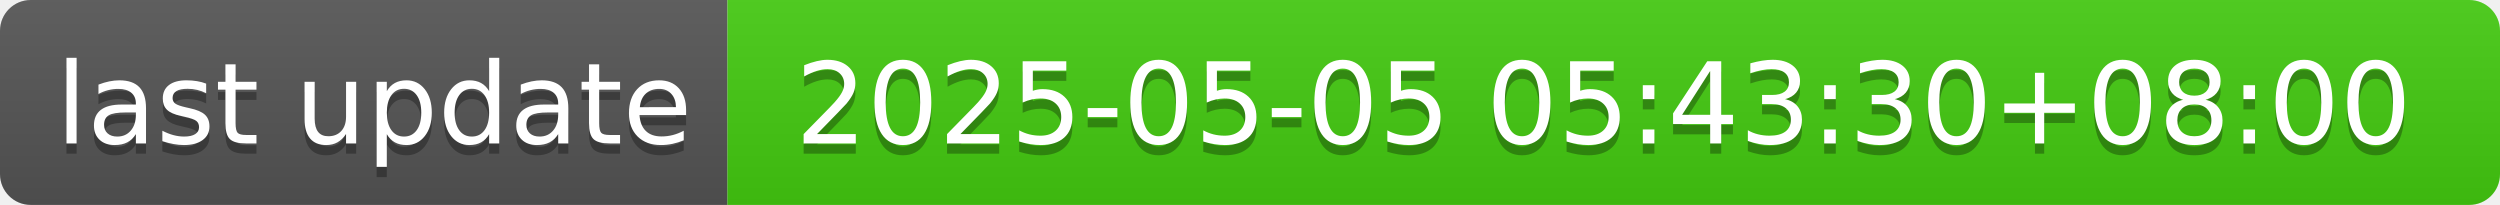
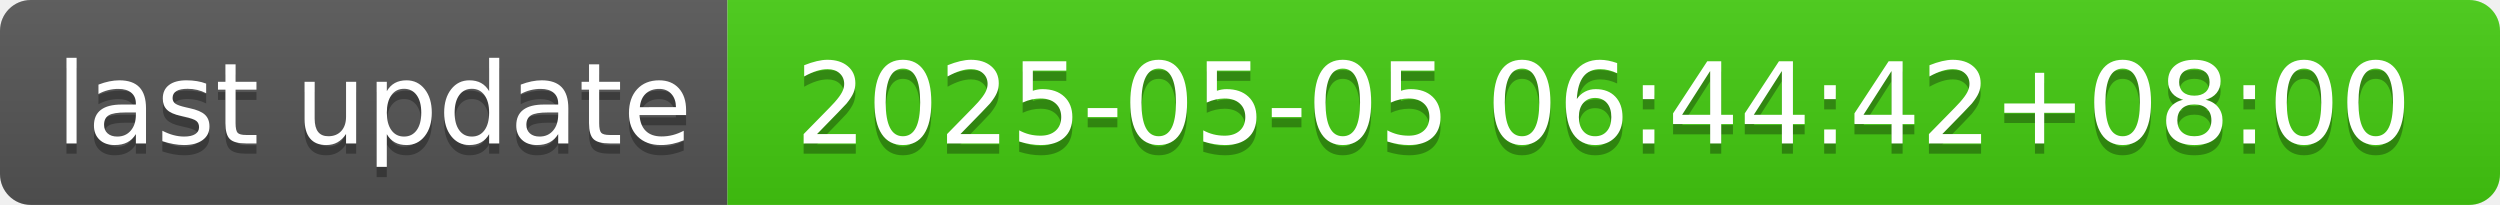
- <svg xmlns="http://www.w3.org/2000/svg" width="244" height="20" role="img" aria-label="last update: 2025-05-05 05:43:30+08:00">
+ <svg xmlns="http://www.w3.org/2000/svg" width="244" height="20" role="img" aria-label="last update: 2025-05-05 06:44:42+08:00">
  <linearGradient id="s" x2="0" y2="100%">
    <stop offset="0" stop-color="#bbb" stop-opacity=".1" />
    <stop offset="1" stop-opacity=".1" />
  </linearGradient>
  <clipPath id="r">
    <rect width="244" height="20" rx="3" fill="#fff" />
  </clipPath>
  <g clip-path="url(#r)">
    <rect width="71" height="20" fill="#555" />
    <rect x="71" width="173" height="20" fill="#4c1" />
    <rect width="244" height="20" fill="url(#s)" />
  </g>
  <g fill="#fff" text-anchor="middle" font-family="Verdana,Geneva,DejaVu Sans,sans-serif" text-rendering="geometricPrecision" font-size="110">
    <text aria-hidden="true" x="365" y="150" fill="#010101" fill-opacity=".3" transform="scale(.1)" textLength="610">last update</text>
    <text x="365" y="140" transform="scale(.1)" fill="#fff" textLength="610">last update</text>
-     <text aria-hidden="true" x="1565" y="150" fill="#010101" fill-opacity=".3" transform="scale(.1)" textLength="1630">2025-05-05 05:43:30+08:00</text>
-     <text x="1565" y="140" transform="scale(.1)" fill="#fff" textLength="1630">2025-05-05 05:43:30+08:00</text>
+     <text aria-hidden="true" x="1565" y="150" fill="#010101" fill-opacity=".3" transform="scale(.1)" textLength="1630">2025-05-05 06:44:42+08:00</text>
+     <text x="1565" y="140" transform="scale(.1)" fill="#fff" textLength="1630">2025-05-05 06:44:42+08:00</text>
  </g>
</svg>
